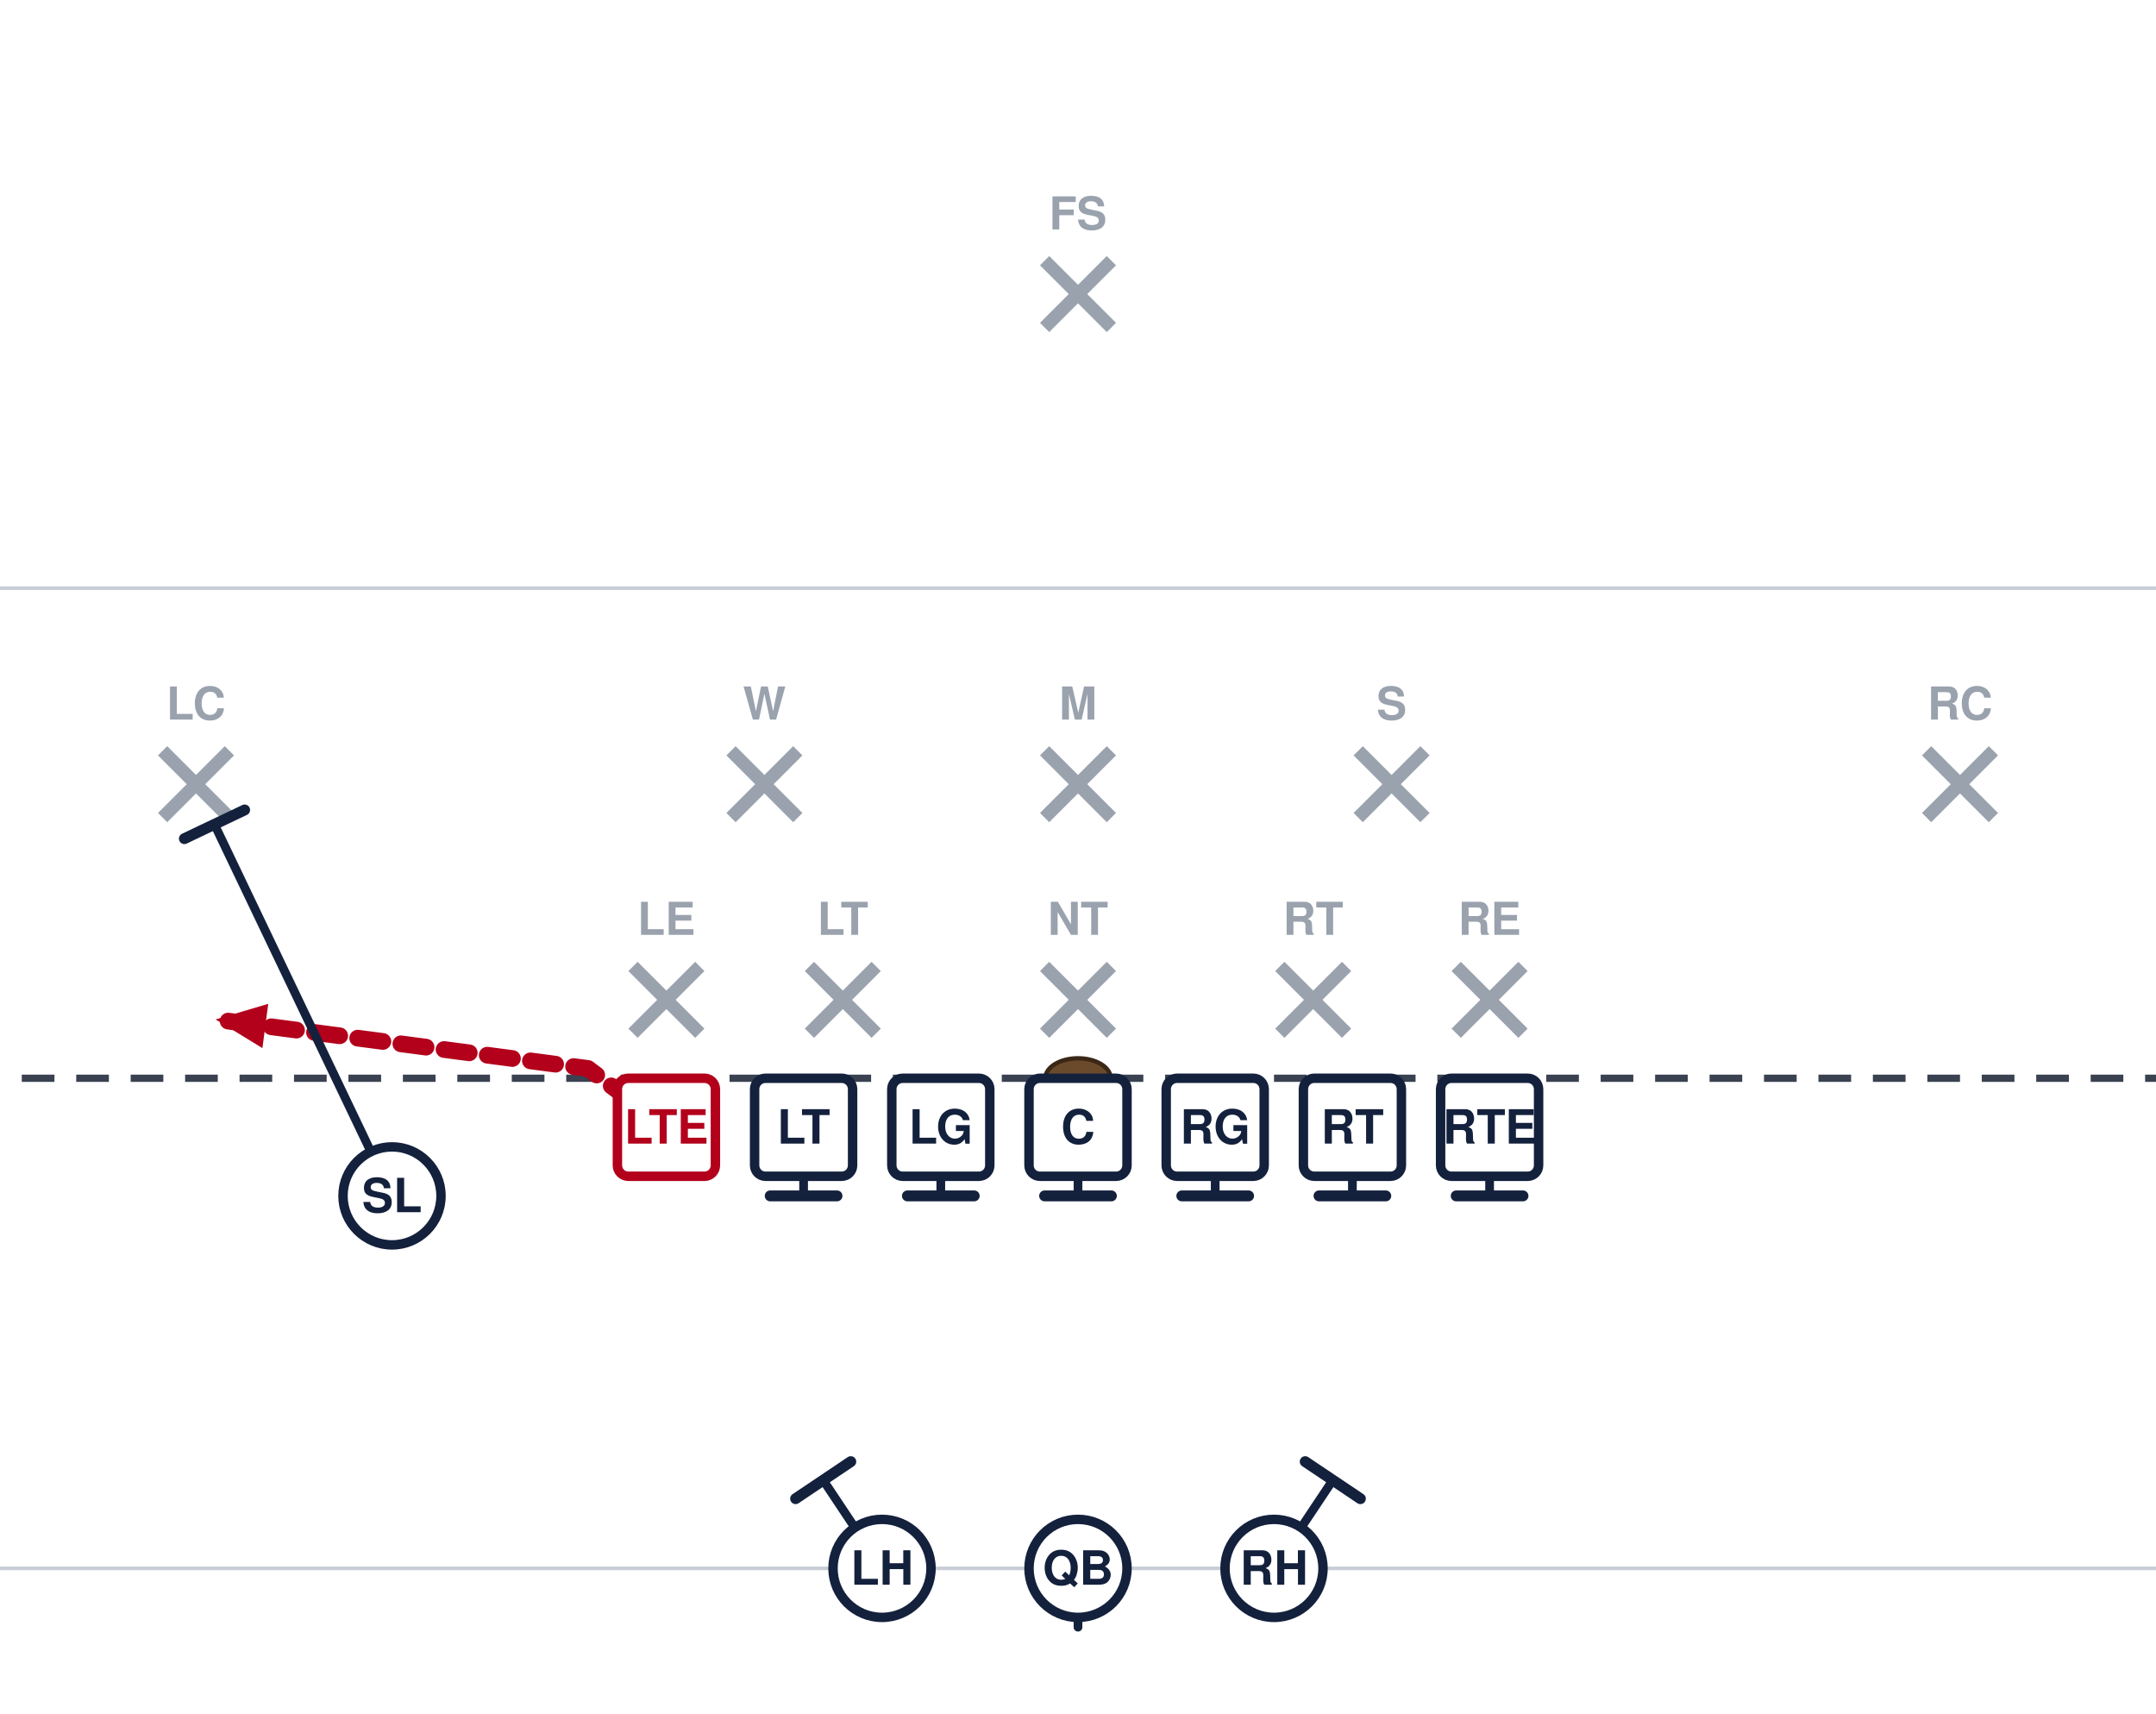
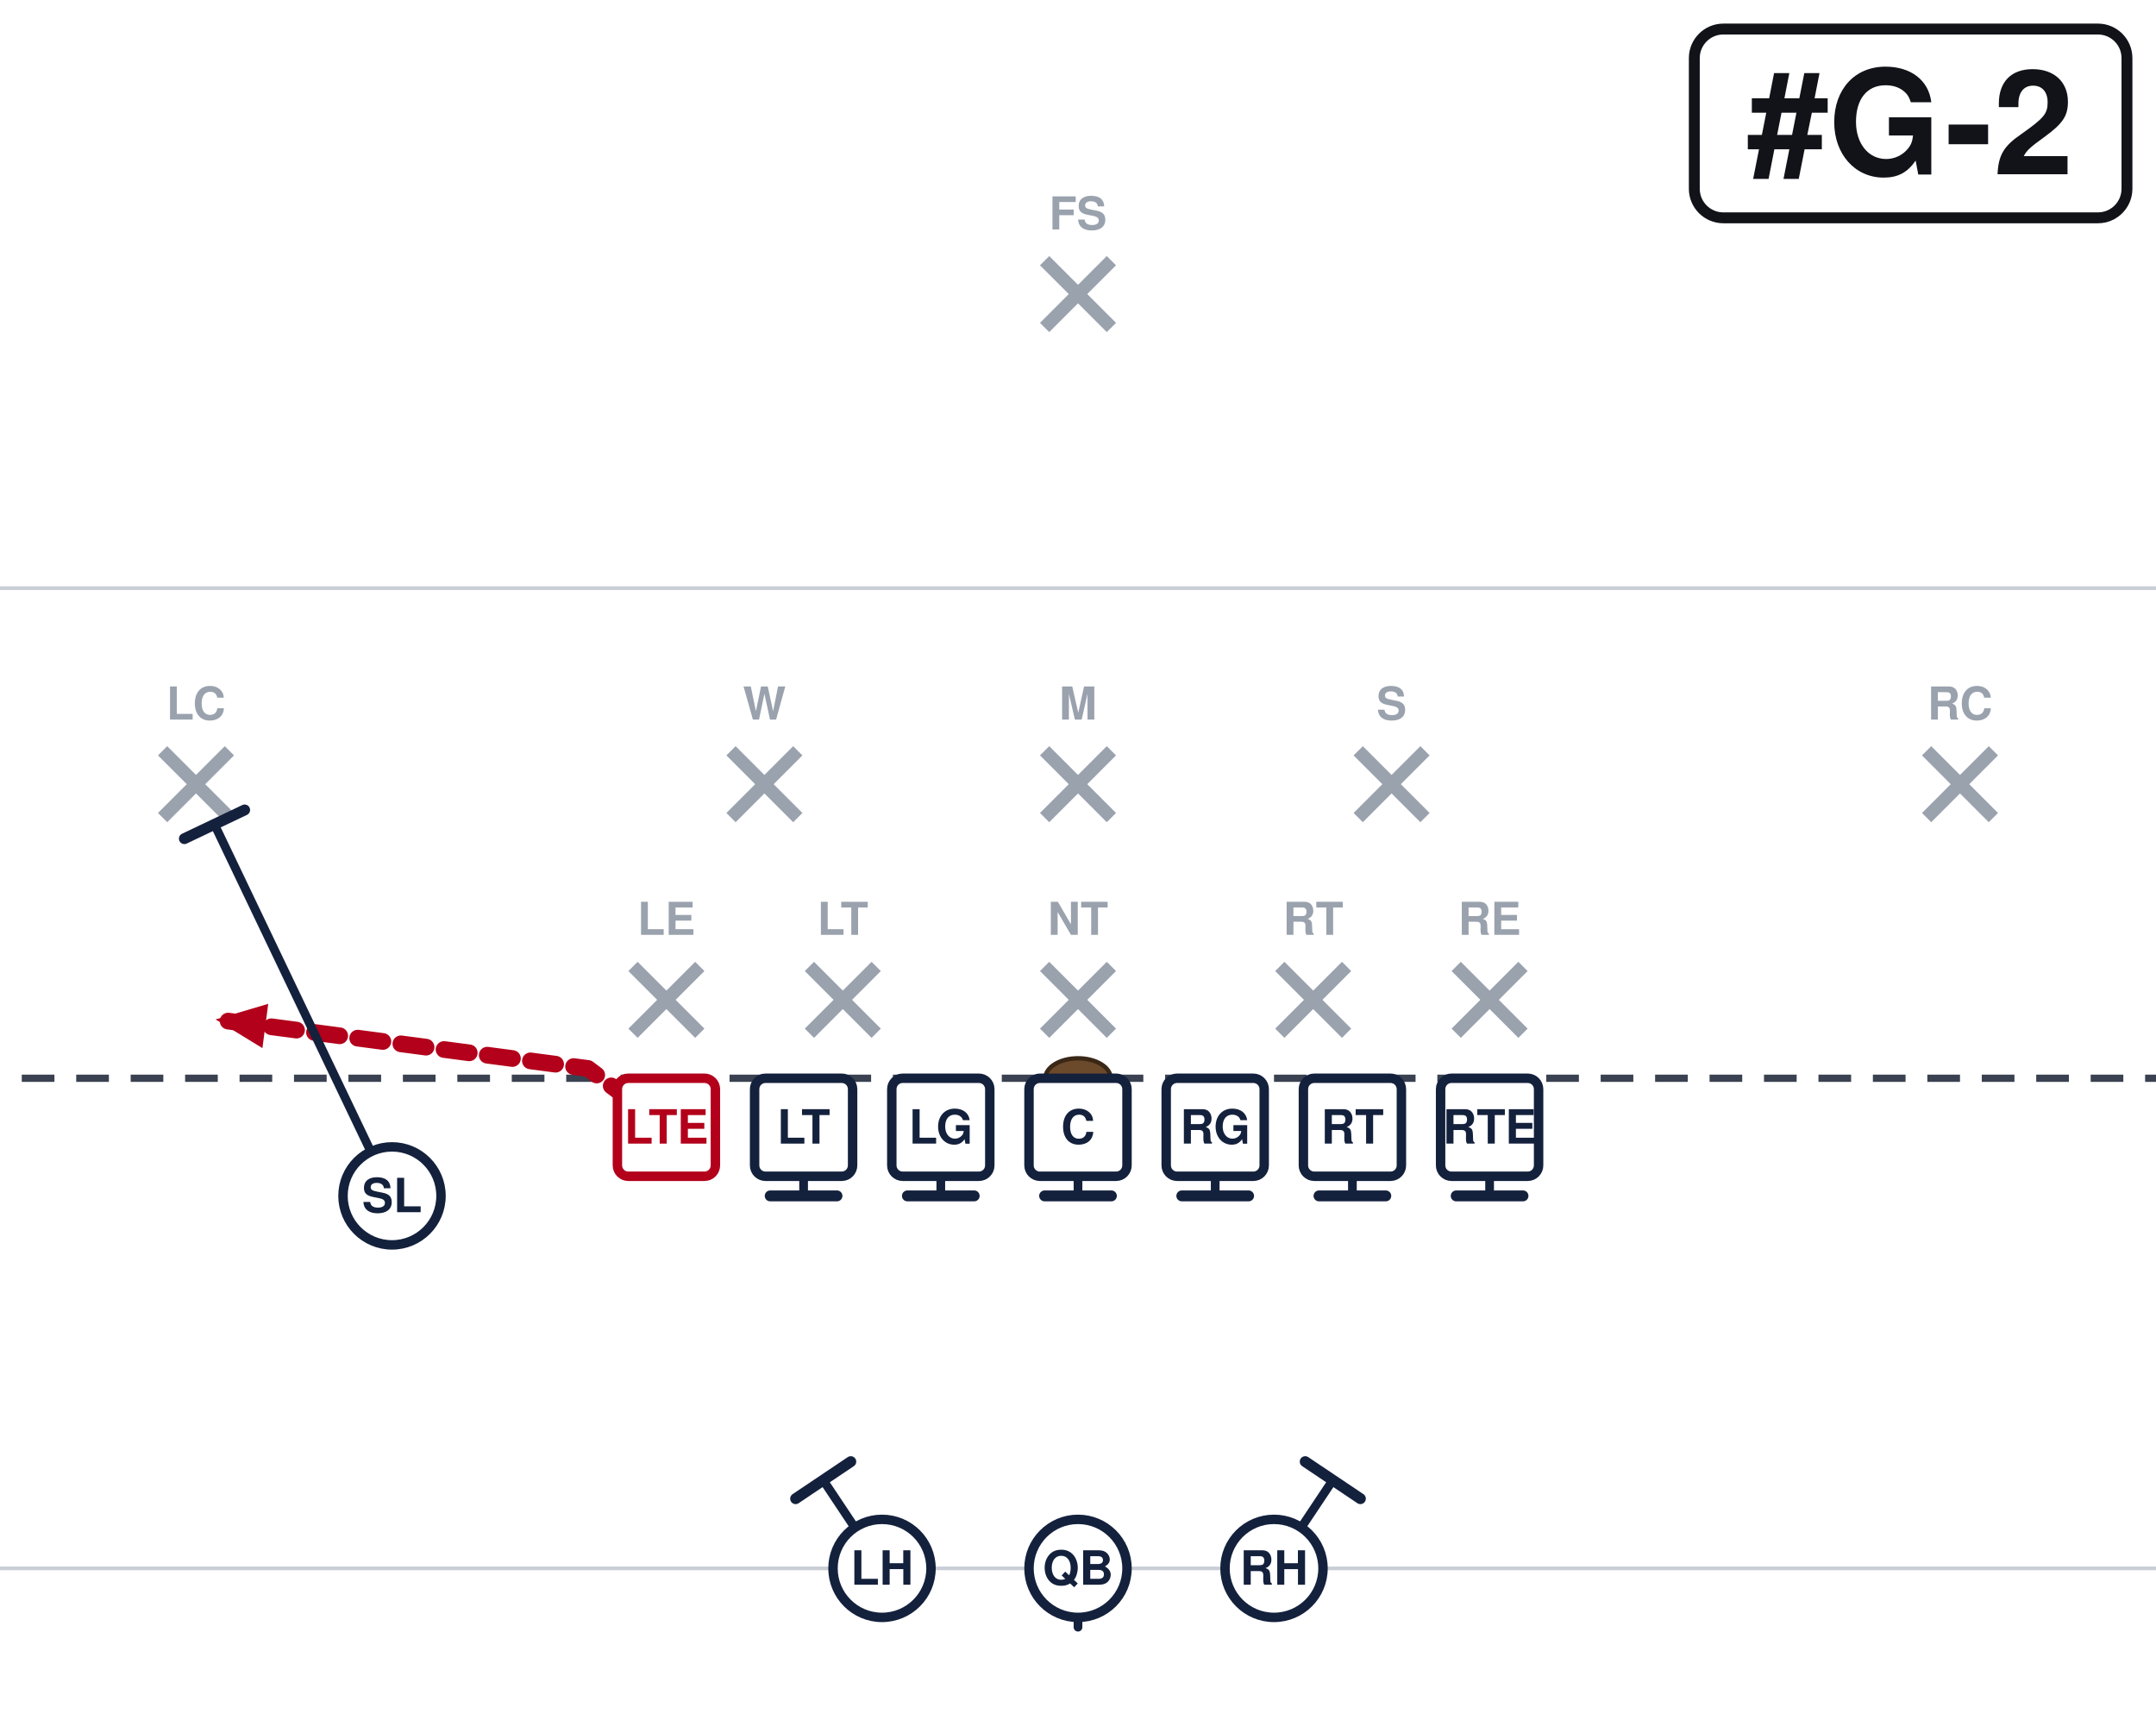
<svg xmlns="http://www.w3.org/2000/svg" width="594" height="472" viewBox="54 27 594 472" font-family="Segoe UI, Helvetica, Arial, sans-serif" role="img">
  <rect x="0" y="0" width="702" height="513" fill="#ffffff" />
  <line x1="0" y1="459.0" x2="702" y2="459.0" stroke="#c8cdd6" stroke-width="1" />
  <line x1="0" y1="189.0" x2="702" y2="189.0" stroke="#c8cdd6" stroke-width="1" />
  <line x1="0" y1="324.0" x2="702" y2="324.0" stroke="#3a4150" stroke-width="2" stroke-dasharray="9 6" />
  <ellipse cx="351.0" cy="324.0" rx="9" ry="5.5" fill="#6b4a2b" stroke="#3a2716" stroke-width="1.2" />
  <line x1="228.4" y1="293.2" x2="246.8" y2="311.6" stroke="#9aa2ae" stroke-width="3.6" />
  <line x1="246.8" y1="293.2" x2="228.4" y2="311.6" stroke="#9aa2ae" stroke-width="3.6" />
  <text x="237.6" y="284.5" text-anchor="middle" font-size="12.5" fill="#9aa2ae" font-weight="600">LE</text>
  <line x1="277.0" y1="293.2" x2="295.4" y2="311.6" stroke="#9aa2ae" stroke-width="3.6" />
  <line x1="295.4" y1="293.2" x2="277.0" y2="311.6" stroke="#9aa2ae" stroke-width="3.6" />
  <text x="286.2" y="284.5" text-anchor="middle" font-size="12.5" fill="#9aa2ae" font-weight="600">LT</text>
  <line x1="341.8" y1="293.2" x2="360.2" y2="311.6" stroke="#9aa2ae" stroke-width="3.6" />
  <line x1="360.2" y1="293.2" x2="341.8" y2="311.6" stroke="#9aa2ae" stroke-width="3.6" />
  <text x="351.0" y="284.5" text-anchor="middle" font-size="12.5" fill="#9aa2ae" font-weight="600">NT</text>
  <line x1="406.6" y1="293.2" x2="425.0" y2="311.6" stroke="#9aa2ae" stroke-width="3.6" />
  <line x1="425.0" y1="293.2" x2="406.6" y2="311.6" stroke="#9aa2ae" stroke-width="3.6" />
  <text x="415.8" y="284.5" text-anchor="middle" font-size="12.5" fill="#9aa2ae" font-weight="600">RT</text>
  <line x1="455.2" y1="293.2" x2="473.6" y2="311.6" stroke="#9aa2ae" stroke-width="3.6" />
  <line x1="473.6" y1="293.2" x2="455.2" y2="311.6" stroke="#9aa2ae" stroke-width="3.6" />
  <text x="464.4" y="284.5" text-anchor="middle" font-size="12.5" fill="#9aa2ae" font-weight="600">RE</text>
  <line x1="255.4" y1="233.8" x2="273.8" y2="252.2" stroke="#9aa2ae" stroke-width="3.6" />
  <line x1="273.8" y1="233.8" x2="255.4" y2="252.2" stroke="#9aa2ae" stroke-width="3.6" />
  <text x="264.6" y="225.2" text-anchor="middle" font-size="12.5" fill="#9aa2ae" font-weight="600">W</text>
  <line x1="341.8" y1="233.8" x2="360.2" y2="252.2" stroke="#9aa2ae" stroke-width="3.6" />
  <line x1="360.2" y1="233.8" x2="341.8" y2="252.2" stroke="#9aa2ae" stroke-width="3.6" />
  <text x="351.0" y="225.2" text-anchor="middle" font-size="12.5" fill="#9aa2ae" font-weight="600">M</text>
  <line x1="428.2" y1="233.8" x2="446.6" y2="252.2" stroke="#9aa2ae" stroke-width="3.6" />
  <line x1="446.6" y1="233.8" x2="428.2" y2="252.2" stroke="#9aa2ae" stroke-width="3.6" />
  <text x="437.4" y="225.2" text-anchor="middle" font-size="12.5" fill="#9aa2ae" font-weight="600">S</text>
  <line x1="98.8" y1="233.8" x2="117.2" y2="252.2" stroke="#9aa2ae" stroke-width="3.6" />
  <line x1="117.2" y1="233.8" x2="98.8" y2="252.2" stroke="#9aa2ae" stroke-width="3.6" />
  <text x="108.0" y="225.2" text-anchor="middle" font-size="12.5" fill="#9aa2ae" font-weight="600">LC</text>
  <line x1="584.8" y1="233.8" x2="603.2" y2="252.2" stroke="#9aa2ae" stroke-width="3.6" />
  <line x1="603.2" y1="233.8" x2="584.8" y2="252.2" stroke="#9aa2ae" stroke-width="3.6" />
  <text x="594.0" y="225.2" text-anchor="middle" font-size="12.5" fill="#9aa2ae" font-weight="600">RC</text>
  <line x1="341.8" y1="98.8" x2="360.2" y2="117.2" stroke="#9aa2ae" stroke-width="3.6" />
  <line x1="360.2" y1="98.8" x2="341.8" y2="117.2" stroke="#9aa2ae" stroke-width="3.6" />
  <text x="351.0" y="90.2" text-anchor="middle" font-size="12.5" fill="#9aa2ae" font-weight="600">FS</text>
  <path d="M464.4,337.5 L464.4,356.4" fill="none" stroke="#14213d" stroke-width="2.4" stroke-linecap="round" stroke-linejoin="round" />
  <line x1="473.6" y1="356.4" x2="455.2" y2="356.4" stroke="#14213d" stroke-width="3.0" stroke-linecap="round" />
  <path d="M426.6,337.5 L426.6,356.4" fill="none" stroke="#14213d" stroke-width="2.4" stroke-linecap="round" stroke-linejoin="round" />
  <line x1="435.8" y1="356.4" x2="417.4" y2="356.4" stroke="#14213d" stroke-width="3.0" stroke-linecap="round" />
  <path d="M388.8,337.5 L388.8,356.4" fill="none" stroke="#14213d" stroke-width="2.4" stroke-linecap="round" stroke-linejoin="round" />
  <line x1="398.0" y1="356.4" x2="379.6" y2="356.4" stroke="#14213d" stroke-width="3.0" stroke-linecap="round" />
  <path d="M351.0,337.5 L351.0,356.4" fill="none" stroke="#14213d" stroke-width="2.4" stroke-linecap="round" stroke-linejoin="round" />
  <line x1="360.2" y1="356.4" x2="341.8" y2="356.4" stroke="#14213d" stroke-width="3.0" stroke-linecap="round" />
  <path d="M313.2,337.5 L313.2,356.4" fill="none" stroke="#14213d" stroke-width="2.4" stroke-linecap="round" stroke-linejoin="round" />
  <line x1="322.4" y1="356.4" x2="304.0" y2="356.4" stroke="#14213d" stroke-width="3.0" stroke-linecap="round" />
  <path d="M275.4,337.5 L275.4,356.4" fill="none" stroke="#14213d" stroke-width="2.4" stroke-linecap="round" stroke-linejoin="round" />
  <line x1="284.6" y1="356.4" x2="266.2" y2="356.4" stroke="#14213d" stroke-width="3.0" stroke-linecap="round" />
  <path d="M237.6,337.5 L216.0,321.3 L113.4,307.8" fill="none" stroke="#b3001b" stroke-width="4.6" stroke-linecap="round" stroke-linejoin="round" stroke-dasharray="7 5" />
  <polygon points="113.4,307.8 127.9,303.5 126.3,315.7" fill="#b3001b" />
  <path d="M162.0,356.4 L113.1,254.1" fill="none" stroke="#14213d" stroke-width="2.4" stroke-linecap="round" stroke-linejoin="round" />
  <line x1="104.8" y1="258.0" x2="121.4" y2="250.1" stroke="#14213d" stroke-width="3.0" stroke-linecap="round" />
  <path d="M351.0,459.0 L351.0,475.2" fill="none" stroke="#14213d" stroke-width="2.4" stroke-linecap="round" stroke-linejoin="round" stroke-dasharray="7 5" />
  <polygon points="351.0,475.2 346.4,464.8 355.6,464.8" fill="#14213d" />
  <path d="M405.0,459.0 L421.2,434.7" fill="none" stroke="#14213d" stroke-width="2.4" stroke-linecap="round" stroke-linejoin="round" />
  <line x1="413.6" y1="429.6" x2="428.8" y2="439.8" stroke="#14213d" stroke-width="3.0" stroke-linecap="round" />
  <path d="M297.0,459.0 L280.8,434.7" fill="none" stroke="#14213d" stroke-width="2.4" stroke-linecap="round" stroke-linejoin="round" />
  <line x1="273.2" y1="439.8" x2="288.4" y2="429.6" stroke="#14213d" stroke-width="3.0" stroke-linecap="round" />
  <rect x="224.1" y="324.0" width="27.0" height="27.0" rx="3" fill="#ffffff" stroke="#b3001b" stroke-width="2.6" />
  <text x="237.6" y="342.0" text-anchor="middle" font-size="13" font-weight="700" fill="#b3001b">LTE</text>
  <rect x="261.9" y="324.0" width="27.0" height="27.0" rx="3" fill="#ffffff" stroke="#14213d" stroke-width="2.6" />
  <text x="275.4" y="342.0" text-anchor="middle" font-size="13" font-weight="700" fill="#14213d">LT</text>
  <rect x="299.7" y="324.0" width="27.0" height="27.0" rx="3" fill="#ffffff" stroke="#14213d" stroke-width="2.6" />
  <text x="313.2" y="342.0" text-anchor="middle" font-size="13" font-weight="700" fill="#14213d">LG</text>
  <rect x="337.5" y="324.0" width="27.0" height="27.0" rx="3" fill="#ffffff" stroke="#14213d" stroke-width="2.6" />
  <text x="351.0" y="342.0" text-anchor="middle" font-size="13" font-weight="700" fill="#14213d">C</text>
  <rect x="375.3" y="324.0" width="27.0" height="27.0" rx="3" fill="#ffffff" stroke="#14213d" stroke-width="2.6" />
  <text x="388.8" y="342.0" text-anchor="middle" font-size="13" font-weight="700" fill="#14213d">RG</text>
  <rect x="413.1" y="324.0" width="27.0" height="27.0" rx="3" fill="#ffffff" stroke="#14213d" stroke-width="2.6" />
  <text x="426.6" y="342.0" text-anchor="middle" font-size="13" font-weight="700" fill="#14213d">RT</text>
  <rect x="450.9" y="324.0" width="27.0" height="27.0" rx="3" fill="#ffffff" stroke="#14213d" stroke-width="2.6" />
  <text x="464.4" y="342.0" text-anchor="middle" font-size="13" font-weight="700" fill="#14213d">RTE</text>
  <circle cx="162.0" cy="356.4" r="13.5" fill="#ffffff" stroke="#14213d" stroke-width="2.6" />
  <text x="162.0" y="360.9" text-anchor="middle" font-size="13" font-weight="700" fill="#14213d">SL</text>
  <circle cx="351.0" cy="459.0" r="13.5" fill="#ffffff" stroke="#14213d" stroke-width="2.6" />
  <text x="351.0" y="463.5" text-anchor="middle" font-size="13" font-weight="700" fill="#14213d">QB</text>
  <circle cx="297.0" cy="459.0" r="13.5" fill="#ffffff" stroke="#14213d" stroke-width="2.6" />
  <text x="297.0" y="463.5" text-anchor="middle" font-size="13" font-weight="700" fill="#14213d">LH</text>
  <circle cx="405.0" cy="459.0" r="13.5" fill="#ffffff" stroke="#14213d" stroke-width="2.6" />
  <text x="405.0" y="463.5" text-anchor="middle" font-size="13" font-weight="700" fill="#14213d">RH</text>
+   <rect x="520.8" y="35.0" width="119.2" height="52.0" rx="8" fill="#ffffff" stroke="#111318" stroke-width="3" />
+   <text x="580.4" y="75.0" text-anchor="middle" font-size="40" font-weight="800" fill="#111318">#G-2</text>
</svg>
